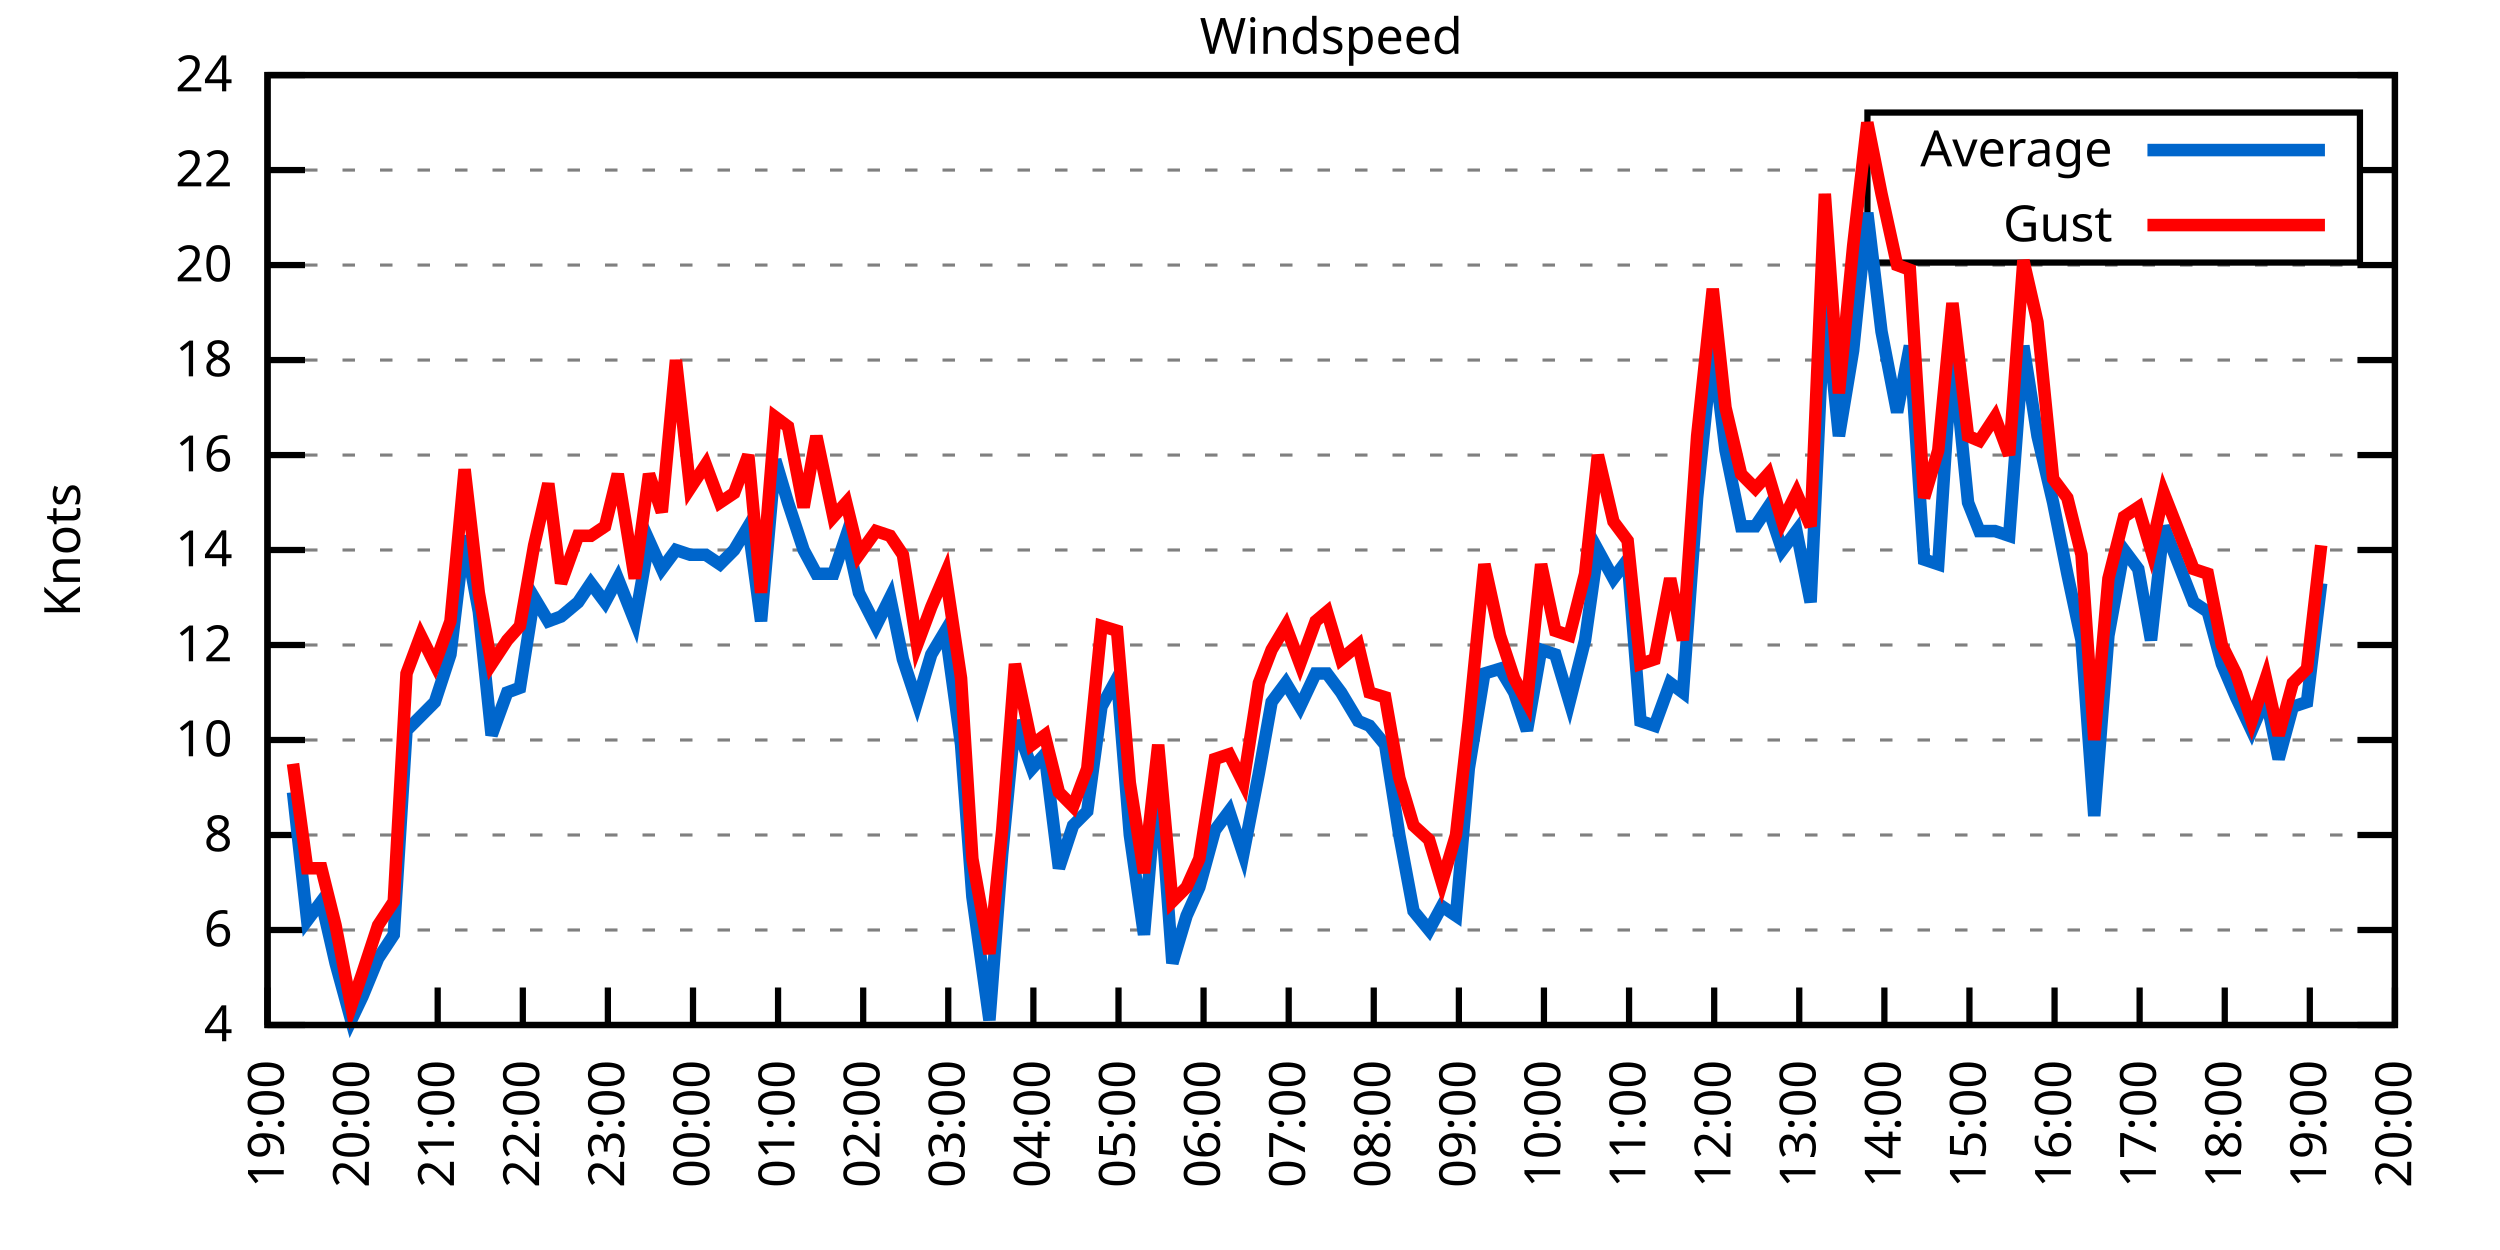
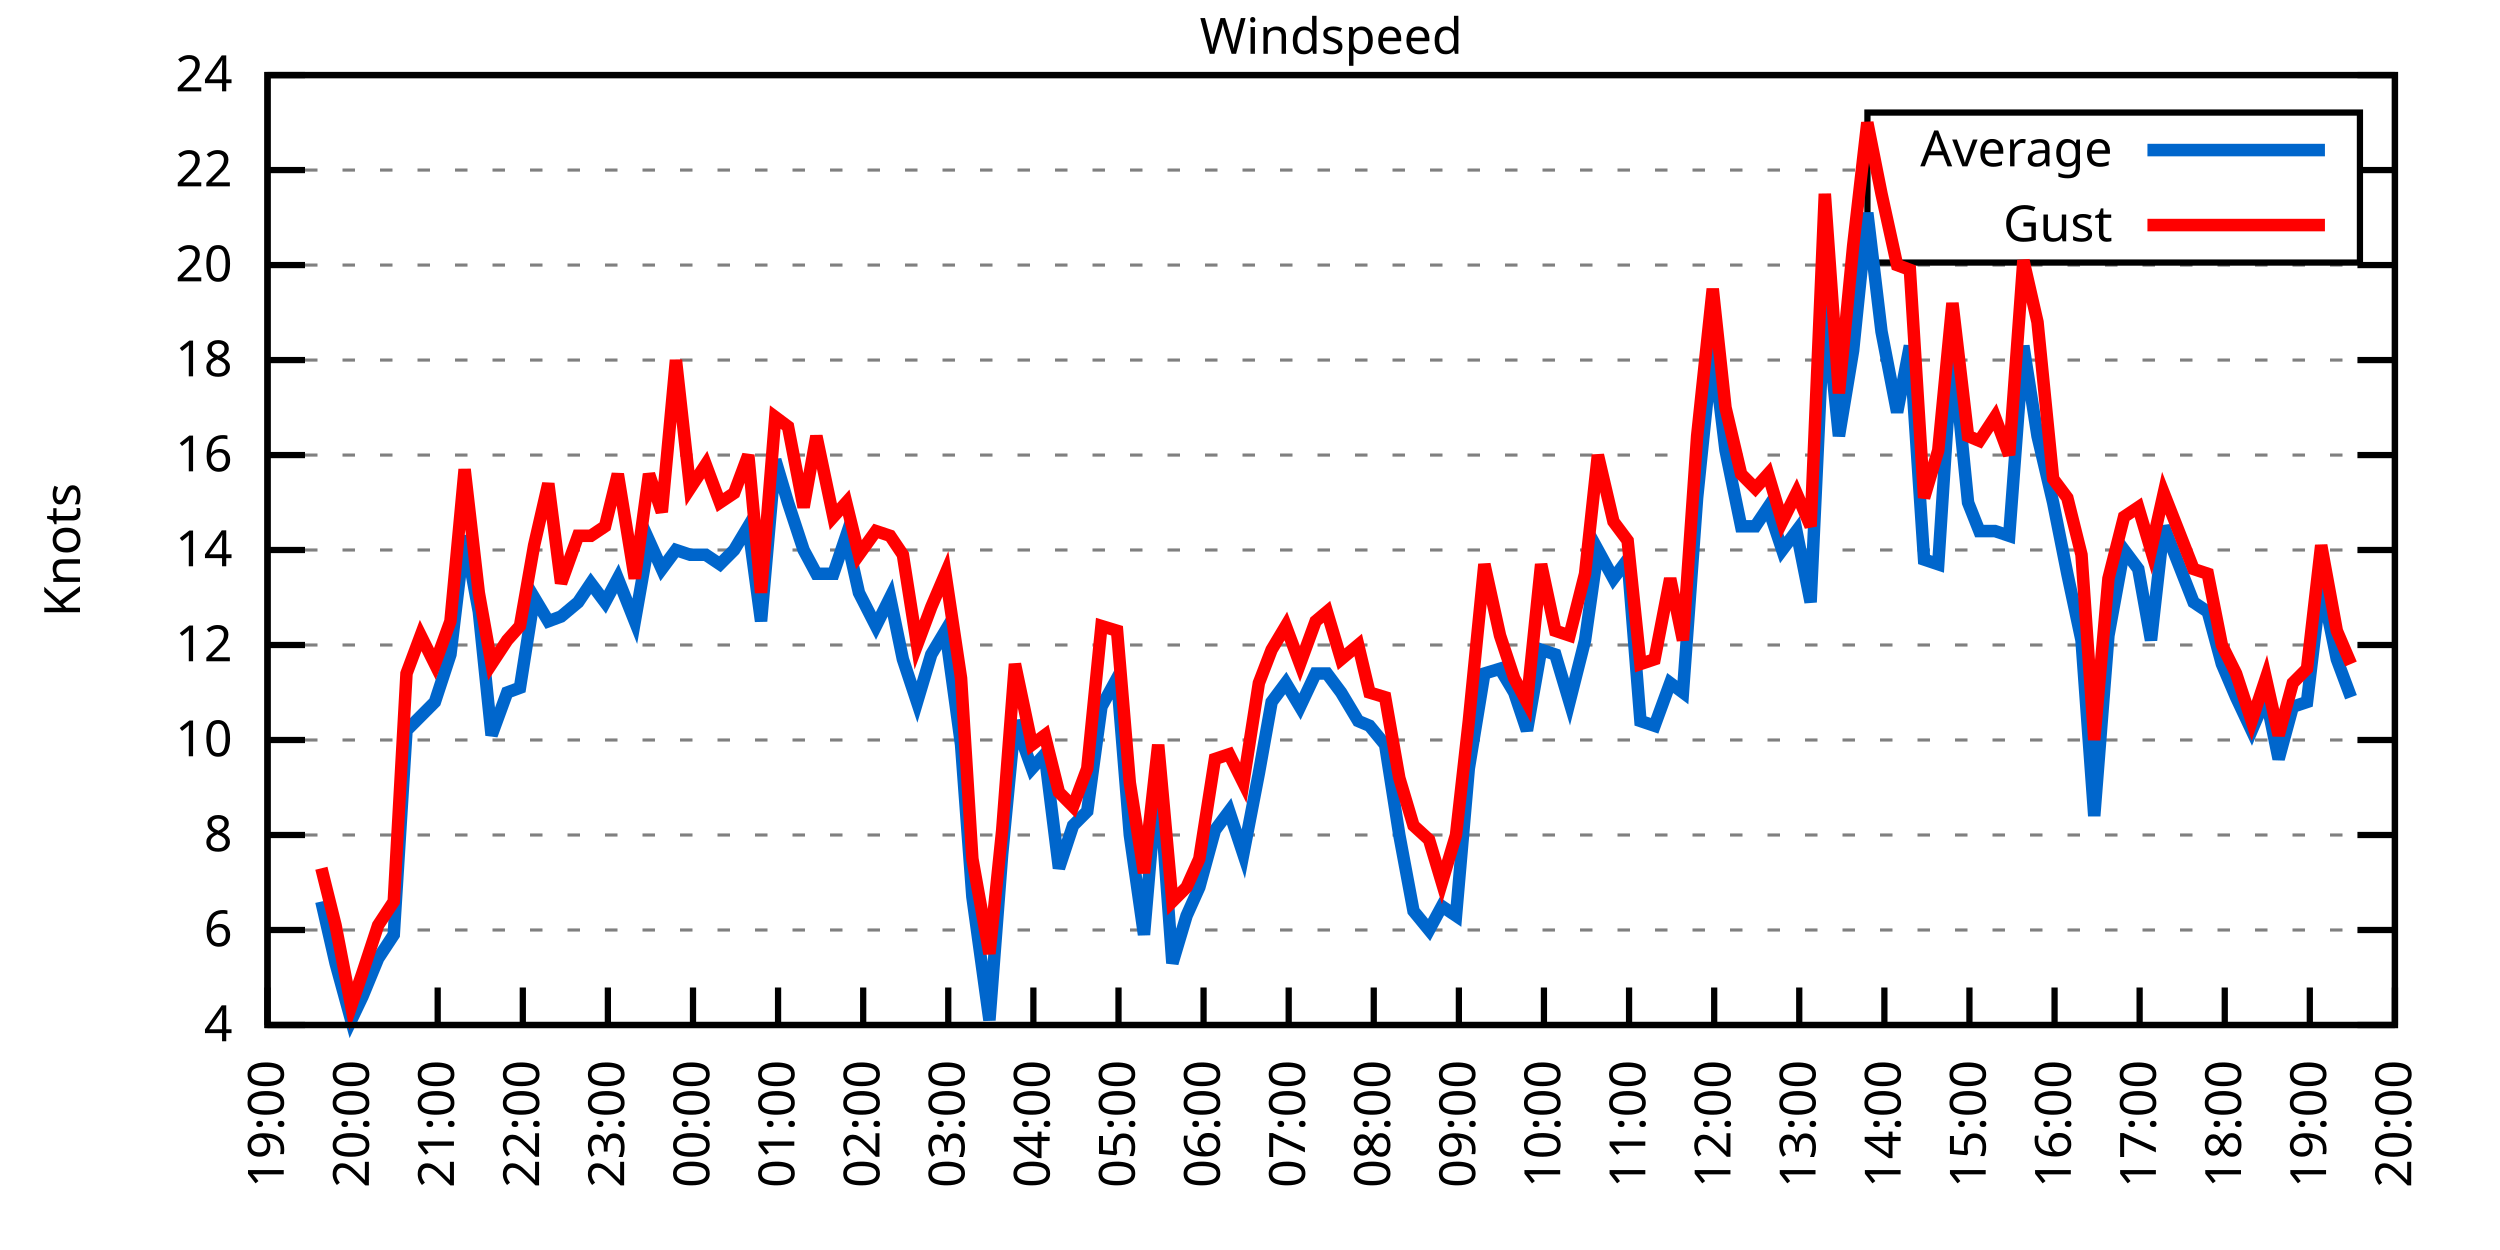
<svg xmlns="http://www.w3.org/2000/svg" xmlns:xlink="http://www.w3.org/1999/xlink" width="400" height="200" viewBox="0 0 400 200">
  <g id="gnuplot_canvas">
    <rect x="0" y="0" width="400" height="200" fill="none" />
    <defs>
      <circle id="gpDot" r="0.5" stroke-width="0.5" stroke="currentColor" />
      <path id="gpPt0" stroke-width="0.333" stroke="currentColor" d="M-1,0 h2 M0,-1 v2" />
      <path id="gpPt1" stroke-width="0.333" stroke="currentColor" d="M-1,-1 L1,1 M1,-1 L-1,1" />
      <path id="gpPt2" stroke-width="0.333" stroke="currentColor" d="M-1,0 L1,0 M0,-1 L0,1 M-1,-1 L1,1 M-1,1 L1,-1" />
      <rect id="gpPt3" stroke-width="0.333" stroke="currentColor" x="-1" y="-1" width="2" height="2" />
      <rect id="gpPt4" stroke-width="0.333" stroke="currentColor" fill="currentColor" x="-1" y="-1" width="2" height="2" />
      <circle id="gpPt5" stroke-width="0.333" stroke="currentColor" cx="0" cy="0" r="1" />
      <use xlink:href="#gpPt5" id="gpPt6" fill="currentColor" stroke="none" />
      <path id="gpPt7" stroke-width="0.333" stroke="currentColor" d="M0,-1.33 L-1.33,0.67 L1.33,0.67 z" />
      <use xlink:href="#gpPt7" id="gpPt8" fill="currentColor" stroke="none" />
      <use xlink:href="#gpPt7" id="gpPt9" stroke="currentColor" transform="rotate(180)" />
      <use xlink:href="#gpPt9" id="gpPt10" fill="currentColor" stroke="none" />
      <use xlink:href="#gpPt3" id="gpPt11" stroke="currentColor" transform="rotate(45)" />
      <use xlink:href="#gpPt11" id="gpPt12" fill="currentColor" stroke="none" />
      <path id="gpPt13" stroke-width="0.333" stroke="currentColor" d="M0,1.330 L1.265,0.411 L0.782,-1.067 L-0.782,-1.076 L-1.265,0.411 z" />
      <use xlink:href="#gpPt13" id="gpPt14" fill="currentColor" stroke="none" />
      <filter id="textbox" filterUnits="objectBoundingBox" x="0" y="0" height="1" width="1">
        <feFlood flood-color="white" flood-opacity="1" result="bgnd" />
        <feComposite in="SourceGraphic" in2="bgnd" operator="atop" />
      </filter>
      <filter id="greybox" filterUnits="objectBoundingBox" x="0" y="0" height="1" width="1">
        <feFlood flood-color="lightgrey" flood-opacity="1" result="grey" />
        <feComposite in="SourceGraphic" in2="grey" operator="atop" />
      </filter>
    </defs>
    <g fill="none" color="white" stroke="currentColor" stroke-width="1.00" stroke-linecap="butt" stroke-linejoin="miter">
</g>
    <g fill="none" color="black" stroke="currentColor" stroke-width="1.00" stroke-linecap="butt" stroke-linejoin="miter">
      <g stroke="none" shape-rendering="crispEdges">
        <polygon fill="rgb(255, 255, 255)" points="42.80,164.00 383.18,164.00 383.18,12.02 42.80,12.02 " />
      </g>
    </g>
    <g fill="none" color="black" stroke="currentColor" stroke-width="1.00" stroke-linecap="butt" stroke-linejoin="miter">
</g>
    <g fill="none" color="black" stroke="black" stroke-width="0.50" stroke-linecap="butt" stroke-linejoin="miter">
</g>
    <g fill="none" color="gray" stroke="currentColor" stroke-width="0.50" stroke-linecap="butt" stroke-linejoin="miter">
      <path stroke="gray" stroke-dasharray="2,4" class="gridline" d="M42.80,164.00 L383.19,164.00  " />
    </g>
    <g fill="none" color="gray" stroke="gray" stroke-width="1.00" stroke-linecap="butt" stroke-linejoin="miter">
</g>
    <g fill="none" color="black" stroke="currentColor" stroke-width="1.00" stroke-linecap="butt" stroke-linejoin="miter">
      <path stroke="black" d="M42.80,164.00 L48.80,164.00 M383.19,164.00 L377.19,164.00  " />
      <g transform="translate(37.20,166.60)" stroke="none" fill="black" font-family="Sans" font-size="8.00" text-anchor="end">
        <text>
          <tspan font-family="Sans"> 4</tspan>
        </text>
      </g>
    </g>
    <g fill="none" color="black" stroke="currentColor" stroke-width="1.00" stroke-linecap="butt" stroke-linejoin="miter">
</g>
    <g fill="none" color="black" stroke="black" stroke-width="0.50" stroke-linecap="butt" stroke-linejoin="miter">
</g>
    <g fill="none" color="gray" stroke="currentColor" stroke-width="0.50" stroke-linecap="butt" stroke-linejoin="miter">
      <path stroke="gray" stroke-dasharray="2,4" class="gridline" d="M42.80,148.80 L383.19,148.80  " />
    </g>
    <g fill="none" color="gray" stroke="gray" stroke-width="1.00" stroke-linecap="butt" stroke-linejoin="miter">
</g>
    <g fill="none" color="black" stroke="currentColor" stroke-width="1.00" stroke-linecap="butt" stroke-linejoin="miter">
      <path stroke="black" d="M42.80,148.80 L48.80,148.80 M383.19,148.80 L377.19,148.80  " />
      <g transform="translate(37.20,151.40)" stroke="none" fill="black" font-family="Sans" font-size="8.00" text-anchor="end">
        <text>
          <tspan font-family="Sans"> 6</tspan>
        </text>
      </g>
    </g>
    <g fill="none" color="black" stroke="currentColor" stroke-width="1.00" stroke-linecap="butt" stroke-linejoin="miter">
</g>
    <g fill="none" color="black" stroke="black" stroke-width="0.50" stroke-linecap="butt" stroke-linejoin="miter">
</g>
    <g fill="none" color="gray" stroke="currentColor" stroke-width="0.50" stroke-linecap="butt" stroke-linejoin="miter">
      <path stroke="gray" stroke-dasharray="2,4" class="gridline" d="M42.80,133.60 L383.19,133.60  " />
    </g>
    <g fill="none" color="gray" stroke="gray" stroke-width="1.00" stroke-linecap="butt" stroke-linejoin="miter">
</g>
    <g fill="none" color="black" stroke="currentColor" stroke-width="1.00" stroke-linecap="butt" stroke-linejoin="miter">
      <path stroke="black" d="M42.80,133.60 L48.80,133.60 M383.19,133.60 L377.19,133.60  " />
      <g transform="translate(37.20,136.20)" stroke="none" fill="black" font-family="Sans" font-size="8.00" text-anchor="end">
        <text>
          <tspan font-family="Sans"> 8</tspan>
        </text>
      </g>
    </g>
    <g fill="none" color="black" stroke="currentColor" stroke-width="1.00" stroke-linecap="butt" stroke-linejoin="miter">
</g>
    <g fill="none" color="black" stroke="black" stroke-width="0.50" stroke-linecap="butt" stroke-linejoin="miter">
</g>
    <g fill="none" color="gray" stroke="currentColor" stroke-width="0.50" stroke-linecap="butt" stroke-linejoin="miter">
      <path stroke="gray" stroke-dasharray="2,4" class="gridline" d="M42.80,118.40 L383.19,118.40  " />
    </g>
    <g fill="none" color="gray" stroke="gray" stroke-width="1.00" stroke-linecap="butt" stroke-linejoin="miter">
</g>
    <g fill="none" color="black" stroke="currentColor" stroke-width="1.00" stroke-linecap="butt" stroke-linejoin="miter">
      <path stroke="black" d="M42.80,118.40 L48.80,118.40 M383.19,118.40 L377.19,118.40  " />
      <g transform="translate(37.20,121.00)" stroke="none" fill="black" font-family="Sans" font-size="8.00" text-anchor="end">
        <text>
          <tspan font-family="Sans"> 10</tspan>
        </text>
      </g>
    </g>
    <g fill="none" color="black" stroke="currentColor" stroke-width="1.00" stroke-linecap="butt" stroke-linejoin="miter">
</g>
    <g fill="none" color="black" stroke="black" stroke-width="0.50" stroke-linecap="butt" stroke-linejoin="miter">
</g>
    <g fill="none" color="gray" stroke="currentColor" stroke-width="0.50" stroke-linecap="butt" stroke-linejoin="miter">
      <path stroke="gray" stroke-dasharray="2,4" class="gridline" d="M42.80,103.20 L383.19,103.20  " />
    </g>
    <g fill="none" color="gray" stroke="gray" stroke-width="1.00" stroke-linecap="butt" stroke-linejoin="miter">
</g>
    <g fill="none" color="black" stroke="currentColor" stroke-width="1.00" stroke-linecap="butt" stroke-linejoin="miter">
      <path stroke="black" d="M42.80,103.20 L48.80,103.20 M383.19,103.20 L377.19,103.20  " />
      <g transform="translate(37.20,105.80)" stroke="none" fill="black" font-family="Sans" font-size="8.00" text-anchor="end">
        <text>
          <tspan font-family="Sans"> 12</tspan>
        </text>
      </g>
    </g>
    <g fill="none" color="black" stroke="currentColor" stroke-width="1.00" stroke-linecap="butt" stroke-linejoin="miter">
</g>
    <g fill="none" color="black" stroke="black" stroke-width="0.50" stroke-linecap="butt" stroke-linejoin="miter">
</g>
    <g fill="none" color="gray" stroke="currentColor" stroke-width="0.50" stroke-linecap="butt" stroke-linejoin="miter">
      <path stroke="gray" stroke-dasharray="2,4" class="gridline" d="M42.80,88.00 L383.19,88.00  " />
    </g>
    <g fill="none" color="gray" stroke="gray" stroke-width="1.00" stroke-linecap="butt" stroke-linejoin="miter">
</g>
    <g fill="none" color="black" stroke="currentColor" stroke-width="1.00" stroke-linecap="butt" stroke-linejoin="miter">
      <path stroke="black" d="M42.80,88.00 L48.80,88.00 M383.19,88.00 L377.19,88.00  " />
      <g transform="translate(37.20,90.60)" stroke="none" fill="black" font-family="Sans" font-size="8.00" text-anchor="end">
        <text>
          <tspan font-family="Sans"> 14</tspan>
        </text>
      </g>
    </g>
    <g fill="none" color="black" stroke="currentColor" stroke-width="1.00" stroke-linecap="butt" stroke-linejoin="miter">
</g>
    <g fill="none" color="black" stroke="black" stroke-width="0.50" stroke-linecap="butt" stroke-linejoin="miter">
</g>
    <g fill="none" color="gray" stroke="currentColor" stroke-width="0.50" stroke-linecap="butt" stroke-linejoin="miter">
      <path stroke="gray" stroke-dasharray="2,4" class="gridline" d="M42.80,72.81 L383.19,72.81  " />
    </g>
    <g fill="none" color="gray" stroke="gray" stroke-width="1.00" stroke-linecap="butt" stroke-linejoin="miter">
</g>
    <g fill="none" color="black" stroke="currentColor" stroke-width="1.00" stroke-linecap="butt" stroke-linejoin="miter">
      <path stroke="black" d="M42.80,72.81 L48.80,72.81 M383.19,72.81 L377.19,72.81  " />
      <g transform="translate(37.20,75.41)" stroke="none" fill="black" font-family="Sans" font-size="8.00" text-anchor="end">
        <text>
          <tspan font-family="Sans"> 16</tspan>
        </text>
      </g>
    </g>
    <g fill="none" color="black" stroke="currentColor" stroke-width="1.00" stroke-linecap="butt" stroke-linejoin="miter">
</g>
    <g fill="none" color="black" stroke="black" stroke-width="0.50" stroke-linecap="butt" stroke-linejoin="miter">
</g>
    <g fill="none" color="gray" stroke="currentColor" stroke-width="0.50" stroke-linecap="butt" stroke-linejoin="miter">
      <path stroke="gray" stroke-dasharray="2,4" class="gridline" d="M42.80,57.61 L383.19,57.61  " />
    </g>
    <g fill="none" color="gray" stroke="gray" stroke-width="1.00" stroke-linecap="butt" stroke-linejoin="miter">
</g>
    <g fill="none" color="black" stroke="currentColor" stroke-width="1.00" stroke-linecap="butt" stroke-linejoin="miter">
      <path stroke="black" d="M42.80,57.61 L48.80,57.61 M383.19,57.61 L377.19,57.61  " />
      <g transform="translate(37.20,60.21)" stroke="none" fill="black" font-family="Sans" font-size="8.00" text-anchor="end">
        <text>
          <tspan font-family="Sans"> 18</tspan>
        </text>
      </g>
    </g>
    <g fill="none" color="black" stroke="currentColor" stroke-width="1.00" stroke-linecap="butt" stroke-linejoin="miter">
</g>
    <g fill="none" color="black" stroke="black" stroke-width="0.50" stroke-linecap="butt" stroke-linejoin="miter">
</g>
    <g fill="none" color="gray" stroke="currentColor" stroke-width="0.50" stroke-linecap="butt" stroke-linejoin="miter">
      <path stroke="gray" stroke-dasharray="2,4" class="gridline" d="M42.80,42.41 L383.19,42.41  " />
    </g>
    <g fill="none" color="gray" stroke="gray" stroke-width="1.00" stroke-linecap="butt" stroke-linejoin="miter">
</g>
    <g fill="none" color="black" stroke="currentColor" stroke-width="1.00" stroke-linecap="butt" stroke-linejoin="miter">
      <path stroke="black" d="M42.80,42.41 L48.80,42.41 M383.19,42.41 L377.19,42.41  " />
      <g transform="translate(37.20,45.01)" stroke="none" fill="black" font-family="Sans" font-size="8.00" text-anchor="end">
        <text>
          <tspan font-family="Sans"> 20</tspan>
        </text>
      </g>
    </g>
    <g fill="none" color="black" stroke="currentColor" stroke-width="1.00" stroke-linecap="butt" stroke-linejoin="miter">
</g>
    <g fill="none" color="black" stroke="black" stroke-width="0.50" stroke-linecap="butt" stroke-linejoin="miter">
</g>
    <g fill="none" color="gray" stroke="currentColor" stroke-width="0.50" stroke-linecap="butt" stroke-linejoin="miter">
      <path stroke="gray" stroke-dasharray="2,4" class="gridline" d="M42.80,27.21 L298.79,27.21 M377.59,27.21 L383.19,27.21  " />
    </g>
    <g fill="none" color="gray" stroke="gray" stroke-width="1.00" stroke-linecap="butt" stroke-linejoin="miter">
</g>
    <g fill="none" color="black" stroke="currentColor" stroke-width="1.00" stroke-linecap="butt" stroke-linejoin="miter">
      <path stroke="black" d="M42.80,27.21 L48.80,27.21 M383.19,27.21 L377.19,27.21  " />
      <g transform="translate(37.20,29.81)" stroke="none" fill="black" font-family="Sans" font-size="8.00" text-anchor="end">
        <text>
          <tspan font-family="Sans"> 22</tspan>
        </text>
      </g>
    </g>
    <g fill="none" color="black" stroke="currentColor" stroke-width="1.00" stroke-linecap="butt" stroke-linejoin="miter">
</g>
    <g fill="none" color="black" stroke="black" stroke-width="0.50" stroke-linecap="butt" stroke-linejoin="miter">
</g>
    <g fill="none" color="gray" stroke="currentColor" stroke-width="0.50" stroke-linecap="butt" stroke-linejoin="miter">
      <path stroke="gray" stroke-dasharray="2,4" class="gridline" d="M42.80,12.01 L383.19,12.01  " />
    </g>
    <g fill="none" color="gray" stroke="gray" stroke-width="1.00" stroke-linecap="butt" stroke-linejoin="miter">
</g>
    <g fill="none" color="black" stroke="currentColor" stroke-width="1.00" stroke-linecap="butt" stroke-linejoin="miter">
      <path stroke="black" d="M42.80,12.01 L48.80,12.01 M383.19,12.01 L377.19,12.01  " />
      <g transform="translate(37.20,14.61)" stroke="none" fill="black" font-family="Sans" font-size="8.00" text-anchor="end">
        <text>
          <tspan font-family="Sans"> 24</tspan>
        </text>
      </g>
    </g>
    <g fill="none" color="black" stroke="currentColor" stroke-width="1.00" stroke-linecap="butt" stroke-linejoin="miter">
      <path stroke="black" d="M42.80,164.00 L42.80,158.00  " />
      <g transform="translate(45.40,169.60) rotate(270.00)" stroke="none" fill="black" font-family="Sans" font-size="8.00" text-anchor="end">
        <text>
          <tspan font-family="Sans">19:00</tspan>
        </text>
      </g>
    </g>
    <g fill="none" color="black" stroke="currentColor" stroke-width="1.00" stroke-linecap="butt" stroke-linejoin="miter">
      <path stroke="black" d="M56.42,164.00 L56.42,158.00  " />
      <g transform="translate(59.02,169.60) rotate(270.00)" stroke="none" fill="black" font-family="Sans" font-size="8.00" text-anchor="end">
        <text>
          <tspan font-family="Sans">20:00</tspan>
        </text>
      </g>
    </g>
    <g fill="none" color="black" stroke="currentColor" stroke-width="1.00" stroke-linecap="butt" stroke-linejoin="miter">
      <path stroke="black" d="M70.03,164.00 L70.03,158.00  " />
      <g transform="translate(72.63,169.60) rotate(270.00)" stroke="none" fill="black" font-family="Sans" font-size="8.00" text-anchor="end">
        <text>
          <tspan font-family="Sans">21:00</tspan>
        </text>
      </g>
    </g>
    <g fill="none" color="black" stroke="currentColor" stroke-width="1.00" stroke-linecap="butt" stroke-linejoin="miter">
      <path stroke="black" d="M83.65,164.00 L83.65,158.00  " />
      <g transform="translate(86.25,169.60) rotate(270.00)" stroke="none" fill="black" font-family="Sans" font-size="8.00" text-anchor="end">
        <text>
          <tspan font-family="Sans">22:00</tspan>
        </text>
      </g>
    </g>
    <g fill="none" color="black" stroke="currentColor" stroke-width="1.00" stroke-linecap="butt" stroke-linejoin="miter">
      <path stroke="black" d="M97.26,164.00 L97.26,158.00  " />
      <g transform="translate(99.86,169.60) rotate(270.00)" stroke="none" fill="black" font-family="Sans" font-size="8.00" text-anchor="end">
        <text>
          <tspan font-family="Sans">23:00</tspan>
        </text>
      </g>
    </g>
    <g fill="none" color="black" stroke="currentColor" stroke-width="1.00" stroke-linecap="butt" stroke-linejoin="miter">
      <path stroke="black" d="M110.88,164.00 L110.88,158.00  " />
      <g transform="translate(113.48,169.60) rotate(270.00)" stroke="none" fill="black" font-family="Sans" font-size="8.00" text-anchor="end">
        <text>
          <tspan font-family="Sans">00:00</tspan>
        </text>
      </g>
    </g>
    <g fill="none" color="black" stroke="currentColor" stroke-width="1.00" stroke-linecap="butt" stroke-linejoin="miter">
      <path stroke="black" d="M124.49,164.00 L124.49,158.00  " />
      <g transform="translate(127.09,169.60) rotate(270.00)" stroke="none" fill="black" font-family="Sans" font-size="8.00" text-anchor="end">
        <text>
          <tspan font-family="Sans">01:00</tspan>
        </text>
      </g>
    </g>
    <g fill="none" color="black" stroke="currentColor" stroke-width="1.00" stroke-linecap="butt" stroke-linejoin="miter">
      <path stroke="black" d="M138.11,164.00 L138.11,158.00  " />
      <g transform="translate(140.71,169.60) rotate(270.00)" stroke="none" fill="black" font-family="Sans" font-size="8.00" text-anchor="end">
        <text>
          <tspan font-family="Sans">02:00</tspan>
        </text>
      </g>
    </g>
    <g fill="none" color="black" stroke="currentColor" stroke-width="1.00" stroke-linecap="butt" stroke-linejoin="miter">
      <path stroke="black" d="M151.72,164.00 L151.72,158.00  " />
      <g transform="translate(154.32,169.60) rotate(270.00)" stroke="none" fill="black" font-family="Sans" font-size="8.00" text-anchor="end">
        <text>
          <tspan font-family="Sans">03:00</tspan>
        </text>
      </g>
    </g>
    <g fill="none" color="black" stroke="currentColor" stroke-width="1.00" stroke-linecap="butt" stroke-linejoin="miter">
      <path stroke="black" d="M165.34,164.00 L165.34,158.00  " />
      <g transform="translate(167.94,169.60) rotate(270.00)" stroke="none" fill="black" font-family="Sans" font-size="8.00" text-anchor="end">
        <text>
          <tspan font-family="Sans">04:00</tspan>
        </text>
      </g>
    </g>
    <g fill="none" color="black" stroke="currentColor" stroke-width="1.00" stroke-linecap="butt" stroke-linejoin="miter">
      <path stroke="black" d="M178.96,164.00 L178.96,158.00  " />
      <g transform="translate(181.56,169.60) rotate(270.00)" stroke="none" fill="black" font-family="Sans" font-size="8.00" text-anchor="end">
        <text>
          <tspan font-family="Sans">05:00</tspan>
        </text>
      </g>
    </g>
    <g fill="none" color="black" stroke="currentColor" stroke-width="1.00" stroke-linecap="butt" stroke-linejoin="miter">
      <path stroke="black" d="M192.57,164.00 L192.57,158.00  " />
      <g transform="translate(195.17,169.60) rotate(270.00)" stroke="none" fill="black" font-family="Sans" font-size="8.00" text-anchor="end">
        <text>
          <tspan font-family="Sans">06:00</tspan>
        </text>
      </g>
    </g>
    <g fill="none" color="black" stroke="currentColor" stroke-width="1.00" stroke-linecap="butt" stroke-linejoin="miter">
      <path stroke="black" d="M206.19,164.00 L206.19,158.00  " />
      <g transform="translate(208.79,169.60) rotate(270.00)" stroke="none" fill="black" font-family="Sans" font-size="8.00" text-anchor="end">
        <text>
          <tspan font-family="Sans">07:00</tspan>
        </text>
      </g>
    </g>
    <g fill="none" color="black" stroke="currentColor" stroke-width="1.00" stroke-linecap="butt" stroke-linejoin="miter">
      <path stroke="black" d="M219.80,164.00 L219.80,158.00  " />
      <g transform="translate(222.40,169.60) rotate(270.00)" stroke="none" fill="black" font-family="Sans" font-size="8.00" text-anchor="end">
        <text>
          <tspan font-family="Sans">08:00</tspan>
        </text>
      </g>
    </g>
    <g fill="none" color="black" stroke="currentColor" stroke-width="1.00" stroke-linecap="butt" stroke-linejoin="miter">
      <path stroke="black" d="M233.42,164.00 L233.42,158.00  " />
      <g transform="translate(236.02,169.60) rotate(270.00)" stroke="none" fill="black" font-family="Sans" font-size="8.00" text-anchor="end">
        <text>
          <tspan font-family="Sans">09:00</tspan>
        </text>
      </g>
    </g>
    <g fill="none" color="black" stroke="currentColor" stroke-width="1.00" stroke-linecap="butt" stroke-linejoin="miter">
      <path stroke="black" d="M247.03,164.00 L247.03,158.00  " />
      <g transform="translate(249.63,169.60) rotate(270.00)" stroke="none" fill="black" font-family="Sans" font-size="8.00" text-anchor="end">
        <text>
          <tspan font-family="Sans">10:00</tspan>
        </text>
      </g>
    </g>
    <g fill="none" color="black" stroke="currentColor" stroke-width="1.00" stroke-linecap="butt" stroke-linejoin="miter">
      <path stroke="black" d="M260.65,164.00 L260.65,158.00  " />
      <g transform="translate(263.25,169.60) rotate(270.00)" stroke="none" fill="black" font-family="Sans" font-size="8.00" text-anchor="end">
        <text>
          <tspan font-family="Sans">11:00</tspan>
        </text>
      </g>
    </g>
    <g fill="none" color="black" stroke="currentColor" stroke-width="1.00" stroke-linecap="butt" stroke-linejoin="miter">
      <path stroke="black" d="M274.27,164.00 L274.27,158.00  " />
      <g transform="translate(276.87,169.60) rotate(270.00)" stroke="none" fill="black" font-family="Sans" font-size="8.00" text-anchor="end">
        <text>
          <tspan font-family="Sans">12:00</tspan>
        </text>
      </g>
    </g>
    <g fill="none" color="black" stroke="currentColor" stroke-width="1.00" stroke-linecap="butt" stroke-linejoin="miter">
      <path stroke="black" d="M287.88,164.00 L287.88,158.00  " />
      <g transform="translate(290.48,169.60) rotate(270.00)" stroke="none" fill="black" font-family="Sans" font-size="8.00" text-anchor="end">
        <text>
          <tspan font-family="Sans">13:00</tspan>
        </text>
      </g>
    </g>
    <g fill="none" color="black" stroke="currentColor" stroke-width="1.00" stroke-linecap="butt" stroke-linejoin="miter">
      <path stroke="black" d="M301.50,164.00 L301.50,158.00  " />
      <g transform="translate(304.10,169.60) rotate(270.00)" stroke="none" fill="black" font-family="Sans" font-size="8.00" text-anchor="end">
        <text>
          <tspan font-family="Sans">14:00</tspan>
        </text>
      </g>
    </g>
    <g fill="none" color="black" stroke="currentColor" stroke-width="1.00" stroke-linecap="butt" stroke-linejoin="miter">
      <path stroke="black" d="M315.11,164.00 L315.11,158.00  " />
      <g transform="translate(317.71,169.60) rotate(270.00)" stroke="none" fill="black" font-family="Sans" font-size="8.00" text-anchor="end">
        <text>
          <tspan font-family="Sans">15:00</tspan>
        </text>
      </g>
    </g>
    <g fill="none" color="black" stroke="currentColor" stroke-width="1.00" stroke-linecap="butt" stroke-linejoin="miter">
      <path stroke="black" d="M328.73,164.00 L328.73,158.00  " />
      <g transform="translate(331.33,169.60) rotate(270.00)" stroke="none" fill="black" font-family="Sans" font-size="8.00" text-anchor="end">
        <text>
          <tspan font-family="Sans">16:00</tspan>
        </text>
      </g>
    </g>
    <g fill="none" color="black" stroke="currentColor" stroke-width="1.00" stroke-linecap="butt" stroke-linejoin="miter">
      <path stroke="black" d="M342.34,164.00 L342.34,158.00  " />
      <g transform="translate(344.94,169.60) rotate(270.00)" stroke="none" fill="black" font-family="Sans" font-size="8.00" text-anchor="end">
        <text>
          <tspan font-family="Sans">17:00</tspan>
        </text>
      </g>
    </g>
    <g fill="none" color="black" stroke="currentColor" stroke-width="1.00" stroke-linecap="butt" stroke-linejoin="miter">
      <path stroke="black" d="M355.96,164.00 L355.96,158.00  " />
      <g transform="translate(358.56,169.60) rotate(270.00)" stroke="none" fill="black" font-family="Sans" font-size="8.00" text-anchor="end">
        <text>
          <tspan font-family="Sans">18:00</tspan>
        </text>
      </g>
    </g>
    <g fill="none" color="black" stroke="currentColor" stroke-width="1.00" stroke-linecap="butt" stroke-linejoin="miter">
      <path stroke="black" d="M369.57,164.00 L369.57,158.00  " />
      <g transform="translate(372.17,169.60) rotate(270.00)" stroke="none" fill="black" font-family="Sans" font-size="8.00" text-anchor="end">
        <text>
          <tspan font-family="Sans">19:00</tspan>
        </text>
      </g>
    </g>
    <g fill="none" color="black" stroke="currentColor" stroke-width="1.00" stroke-linecap="butt" stroke-linejoin="miter">
      <path stroke="black" d="M383.19,164.00 L383.19,158.00  " />
      <g transform="translate(385.79,169.60) rotate(270.00)" stroke="none" fill="black" font-family="Sans" font-size="8.00" text-anchor="end">
        <text>
          <tspan font-family="Sans">20:00</tspan>
        </text>
      </g>
    </g>
    <g fill="none" color="black" stroke="currentColor" stroke-width="1.00" stroke-linecap="butt" stroke-linejoin="miter">
</g>
    <g fill="none" color="black" stroke="currentColor" stroke-width="1.00" stroke-linecap="butt" stroke-linejoin="miter">
      <path stroke="black" d="M42.80,12.01 L42.80,164.00 L383.19,164.00 L383.19,12.01 L42.80,12.01 Z  " />
    </g>
    <g fill="none" color="black" stroke="currentColor" stroke-width="1.00" stroke-linecap="butt" stroke-linejoin="miter">
</g>
    <g fill="none" color="black" stroke="currentColor" stroke-width="1.00" stroke-linecap="butt" stroke-linejoin="miter">
      <path stroke="black" d="M298.79,42.01 L298.79,18.01 L377.59,18.01 L377.59,42.01 L298.79,42.01 Z  " />
    </g>
    <g id="Windspeed_plot_1">
      <g fill="none" color="white" stroke="black" stroke-width="2.00" stroke-linecap="butt" stroke-linejoin="miter">
</g>
      <g fill="none" color="black" stroke="currentColor" stroke-width="2.00" stroke-linecap="butt" stroke-linejoin="miter">
        <g transform="translate(337.99,26.61)" stroke="none" fill="black" font-family="Sans" font-size="8.00" text-anchor="end">
          <text>
            <tspan font-family="Sans">Average</tspan>
          </text>
        </g>
      </g>
      <g fill="none" color="black" stroke="currentColor" stroke-width="2.00" stroke-linecap="butt" stroke-linejoin="miter">
-         <path stroke="rgb(  0, 102, 204)" d="M343.59,24.01 L371.99,24.01 M46.88,126.76 L49.15,147.28 L51.42,144.24 L53.69,154.12 L56.19,163.24 L58.00,159.44   L60.50,153.36 L63.00,149.56 L65.04,116.88 L67.31,114.60 L69.58,112.32 L72.07,104.72 L74.34,85.73 L76.61,97.88   L78.65,117.64 L81.15,110.80 L83.19,110.04 L85.46,95.60 L87.73,99.40 L89.77,98.64 L92.50,96.36 L94.54,93.32   L96.81,96.36 L98.85,92.56 L101.57,99.40 L103.84,86.49 L105.89,91.04 L108.15,88.00 L110.42,88.76 L112.92,88.76   L115.19,90.28 L117.46,88.00 L119.73,84.21 L121.77,99.40 L124.04,73.57 L126.08,80.41 L128.58,88.00 L130.62,91.80   L133.34,91.80 L135.39,85.73 L137.43,94.84 L140.15,100.16 L142.42,95.60 L144.46,105.48 L146.73,112.32 L149.00,104.72   L151.27,100.92 L153.77,119.16 L155.58,143.48 L158.31,163.24 L160.35,136.64 L162.39,115.36 L165.11,122.96 L167.16,120.68   L169.43,138.92 L171.69,132.08 L173.96,129.80 L176.23,113.08 L178.73,108.52 L180.77,133.60 L183.04,149.56 L185.31,122.96   L187.58,154.12 L189.85,146.52 L191.89,141.96 L194.39,132.84 L196.66,129.80 L198.93,136.64 L201.42,123.72 L203.46,112.32   L205.73,109.28 L208.00,113.08 L210.50,107.76 L212.31,107.76 L214.58,110.80 L217.31,115.36 L219.12,116.12 L221.62,119.16   L223.89,133.60 L226.16,145.76 L228.65,148.80 L230.70,145.00 L232.96,146.52 L235.01,122.96 L237.50,107.76 L240.00,107.00   L242.27,110.80 L244.31,116.88 L246.58,103.96 L248.85,104.72 L251.12,112.32 L253.61,102.44 L255.66,88.00 L258.15,92.56   L260.42,89.52 L262.47,115.36 L264.73,116.12 L267.23,109.28 L269.27,110.80 L271.54,79.65 L274.04,55.33 L276.08,72.05   L278.58,84.21 L280.85,84.21 L282.89,81.17 L285.16,88.00 L287.43,84.97 L289.70,96.36 L291.97,47.73 L294.23,69.77   L296.50,56.09 L298.77,34.05 L301.04,53.05 L303.54,65.97 L305.58,55.33 L307.85,89.52 L310.12,90.28 L312.39,55.33   L314.89,80.41 L316.70,84.97 L319.20,84.97 L321.47,85.73 L323.74,55.33 L326.00,69.77 L328.50,80.41 L330.77,91.80   L333.04,102.44 L335.08,130.56 L337.35,101.68 L339.85,88.00 L342.12,91.04 L344.16,102.44 L346.20,84.21 L350.97,96.36   L353.24,97.88 L355.50,106.24 L357.77,111.56 L360.27,116.88 L362.54,111.56 L364.58,121.44 L366.85,113.08 L369.12,112.32   L371.39,93.32  " />
+         <path stroke="rgb(  0, 102, 204)" d="M343.59,24.01 L371.99,24.01 M51.42,144.24 L53.69,154.12 L56.19,163.24 L58.00,159.44 L60.50,153.36 L63.00,149.56   L65.04,116.88 L67.31,114.60 L69.58,112.32 L72.07,104.72 L74.34,85.73 L76.61,97.88 L78.65,117.64 L81.15,110.80   L83.19,110.04 L85.46,95.60 L87.73,99.40 L89.77,98.64 L92.50,96.36 L94.54,93.32 L96.81,96.36 L98.85,92.56   L101.57,99.40 L103.84,86.49 L105.89,91.04 L108.15,88.00 L110.42,88.76 L112.92,88.76 L115.19,90.28 L117.46,88.00   L119.73,84.21 L121.77,99.40 L124.04,73.57 L126.08,80.41 L128.58,88.00 L130.62,91.80 L133.34,91.80 L135.39,85.73   L137.43,94.84 L140.15,100.16 L142.42,95.60 L144.46,105.48 L146.73,112.32 L149.00,104.72 L151.27,100.92 L153.77,119.16   L155.58,143.48 L158.31,163.24 L160.35,136.64 L162.39,115.36 L165.11,122.96 L167.16,120.68 L169.43,138.92 L171.69,132.08   L173.96,129.80 L176.23,113.08 L178.73,108.52 L180.77,133.60 L183.04,149.56 L185.31,122.96 L187.58,154.12 L189.85,146.52   L191.89,141.96 L194.39,132.84 L196.66,129.80 L198.93,136.64 L201.42,123.72 L203.46,112.32 L205.73,109.28 L208.00,113.08   L210.50,107.76 L212.31,107.76 L214.58,110.80 L217.31,115.36 L219.12,116.12 L221.62,119.16 L223.89,133.60 L226.16,145.76   L228.65,148.80 L230.70,145.00 L232.96,146.52 L235.01,122.96 L237.50,107.76 L240.00,107.00 L242.27,110.80 L244.31,116.88   L246.58,103.96 L248.85,104.72 L251.12,112.32 L253.61,102.44 L255.66,88.00 L258.15,92.56 L260.42,89.52 L262.47,115.36   L264.73,116.12 L267.23,109.28 L269.27,110.80 L271.54,79.65 L274.04,55.33 L276.08,72.05 L278.58,84.21 L280.85,84.21   L282.89,81.17 L285.16,88.00 L287.43,84.97 L289.70,96.36 L291.97,47.73 L294.23,69.77 L296.50,56.09 L298.77,34.05   L301.04,53.05 L303.54,65.97 L305.58,55.33 L307.85,89.52 L310.12,90.28 L312.39,55.33 L314.89,80.41 L316.70,84.97   L319.20,84.97 L321.47,85.73 L323.74,55.33 L326.00,69.77 L328.50,80.41 L330.77,91.80 L333.04,102.44 L335.08,130.56   L337.35,101.68 L339.85,88.00 L342.12,91.04 L344.16,102.44 L346.20,84.21 L350.97,96.36 L353.24,97.88 L355.50,106.24   L357.77,111.56 L360.27,116.88 L362.54,111.56 L364.58,121.44 L366.85,113.08 L369.12,112.32 L371.39,93.32 L373.89,105.48   L376.16,111.56  " />
      </g>
    </g>
    <g id="Windspeed_plot_2">
      <g fill="none" color="black" stroke="currentColor" stroke-width="2.00" stroke-linecap="butt" stroke-linejoin="miter">
        <g transform="translate(337.99,38.61)" stroke="none" fill="black" font-family="Sans" font-size="8.00" text-anchor="end">
          <text>
            <tspan font-family="Sans">Gust</tspan>
          </text>
        </g>
      </g>
      <g fill="none" color="black" stroke="currentColor" stroke-width="2.00" stroke-linecap="butt" stroke-linejoin="miter">
-         <path stroke="rgb(255,   0,   0)" d="M343.59,36.01 L371.99,36.01 M46.88,122.20 L49.15,138.92 L51.42,138.92 L53.69,148.04 L56.19,160.96 L58.00,155.64   L60.50,148.04 L63.00,144.24 L65.04,107.76 L67.31,101.68 L69.58,106.24 L72.07,99.40 L74.34,75.09 L76.61,94.84   L78.65,106.24 L81.15,102.44 L83.19,100.16 L85.46,87.25 L87.73,77.37 L89.77,93.32 L92.50,85.73 L94.54,85.73   L96.81,84.21 L98.85,75.85 L101.57,92.56 L103.84,75.85 L105.89,81.93 L108.15,57.61 L110.42,78.13 L112.92,74.33   L115.19,80.41 L117.46,78.89 L119.73,72.81 L121.77,94.84 L124.04,66.73 L126.08,68.25 L128.58,81.17 L130.62,69.77   L133.34,82.69 L135.39,80.41 L137.43,88.76 L140.15,84.97 L142.42,85.73 L144.46,88.76 L146.73,103.20 L149.00,97.12   L151.27,91.80 L153.77,108.52 L155.58,137.40 L158.31,152.60 L160.35,132.84 L162.39,106.24 L165.11,119.16 L167.16,117.64   L169.43,126.76 L171.69,129.04 L173.96,122.96 L176.23,100.16 L178.73,100.92 L180.77,125.24 L183.04,139.68 L185.31,119.16   L187.58,144.24 L189.85,141.96 L191.89,137.40 L194.39,121.44 L196.66,120.68 L198.93,125.24 L201.42,109.28 L203.46,103.96   L205.73,100.16 L208.00,106.24 L210.50,99.40 L212.31,97.88 L214.58,105.48 L217.31,103.20 L219.12,110.80 L221.62,111.56   L223.89,124.48 L226.16,132.08 L228.65,134.36 L230.70,141.20 L232.96,133.60 L235.01,115.36 L237.50,90.28 L240.00,101.68   L242.27,108.52 L244.31,112.32 L246.58,90.28 L248.85,100.92 L251.12,101.68 L253.61,91.80 L255.66,72.81 L258.15,83.45   L260.42,86.49 L262.47,106.24 L264.73,105.48 L267.23,92.56 L269.27,102.44 L271.54,69.77 L274.04,46.21 L276.08,65.21   L278.58,75.85 L280.85,78.13 L282.89,75.85 L285.16,83.45 L287.43,78.89 L289.70,84.21 L291.97,31.01 L294.23,62.93   L296.50,39.37 L298.77,19.61 L301.04,31.01 L303.54,42.41 L305.58,43.17 L307.85,79.65 L310.12,72.05 L312.39,48.49   L314.89,69.77 L316.70,70.53 L319.20,66.73 L321.47,72.81 L323.74,41.65 L326.00,51.53 L328.50,76.61 L330.77,79.65   L333.04,88.76 L335.08,118.40 L337.35,92.56 L339.85,82.69 L342.12,81.17 L344.16,88.00 L346.20,78.89 L350.97,91.04   L353.24,91.80 L355.50,103.20 L357.77,107.76 L360.27,115.36 L362.54,108.52 L364.58,117.64 L366.85,109.28 L369.12,107.00   L371.39,87.25  " />
+         <path stroke="rgb(255,   0,   0)" d="M343.59,36.01 L371.99,36.01 M51.42,138.92 L53.69,148.04 L56.19,160.96 L58.00,155.64 L60.50,148.04 L63.00,144.24   L65.04,107.76 L67.31,101.68 L69.58,106.24 L72.07,99.40 L74.34,75.09 L76.61,94.84 L78.65,106.24 L81.15,102.44   L83.19,100.16 L85.46,87.25 L87.73,77.37 L89.77,93.32 L92.50,85.73 L94.54,85.73 L96.81,84.21 L98.85,75.85   L101.57,92.56 L103.84,75.85 L105.89,81.93 L108.15,57.61 L110.42,78.13 L112.92,74.33 L115.19,80.41 L117.46,78.89   L119.73,72.81 L121.77,94.84 L124.04,66.73 L126.08,68.25 L128.58,81.17 L130.62,69.77 L133.34,82.69 L135.39,80.41   L137.43,88.76 L140.15,84.97 L142.42,85.73 L144.46,88.76 L146.73,103.20 L149.00,97.12 L151.27,91.80 L153.77,108.52   L155.58,137.40 L158.31,152.60 L160.35,132.84 L162.39,106.24 L165.11,119.16 L167.16,117.64 L169.43,126.76 L171.69,129.04   L173.96,122.96 L176.23,100.16 L178.73,100.92 L180.77,125.24 L183.04,139.68 L185.31,119.16 L187.58,144.24 L189.85,141.96   L191.89,137.40 L194.39,121.44 L196.66,120.68 L198.93,125.24 L201.42,109.28 L203.46,103.96 L205.73,100.16 L208.00,106.24   L210.50,99.40 L212.31,97.88 L214.58,105.48 L217.31,103.20 L219.12,110.80 L221.62,111.56 L223.89,124.48 L226.16,132.08   L228.65,134.36 L230.70,141.20 L232.96,133.60 L235.01,115.36 L237.50,90.28 L240.00,101.68 L242.27,108.52 L244.31,112.32   L246.58,90.28 L248.85,100.92 L251.12,101.68 L253.61,91.80 L255.66,72.81 L258.15,83.45 L260.42,86.49 L262.47,106.24   L264.73,105.48 L267.23,92.56 L269.27,102.44 L271.54,69.77 L274.04,46.21 L276.08,65.21 L278.58,75.85 L280.85,78.13   L282.89,75.85 L285.16,83.45 L287.43,78.89 L289.70,84.21 L291.97,31.01 L294.23,62.93 L296.50,39.37 L298.77,19.61   L301.04,31.01 L303.54,42.41 L305.58,43.17 L307.85,79.65 L310.12,72.05 L312.39,48.49 L314.89,69.77 L316.70,70.53   L319.20,66.73 L321.47,72.81 L323.74,41.65 L326.00,51.53 L328.50,76.61 L330.77,79.65 L333.04,88.76 L335.08,118.40   L337.35,92.56 L339.85,82.69 L342.12,81.17 L344.16,88.00 L346.20,78.89 L350.97,91.04 L353.24,91.80 L355.50,103.20   L357.77,107.76 L360.27,115.36 L362.54,108.52 L364.58,117.64 L366.85,109.28 L369.12,107.00 L371.39,87.25 L373.89,100.92   L376.16,106.24  " />
      </g>
    </g>
    <g fill="none" color="black" stroke="currentColor" stroke-width="2.00" stroke-linecap="butt" stroke-linejoin="miter">
</g>
    <g fill="none" color="black" stroke="black" stroke-width="1.00" stroke-linecap="butt" stroke-linejoin="miter">
</g>
    <g fill="none" color="black" stroke="currentColor" stroke-width="1.00" stroke-linecap="butt" stroke-linejoin="miter">
      <path stroke="black" d="M42.80,12.01 L42.80,164.00 L383.19,164.00 L383.19,12.01 L42.80,12.01 Z  " />
      <g transform="translate(12.80,88.01) rotate(270.00)" stroke="none" fill="black" font-family="Sans" font-size="8.00" text-anchor="middle">
        <text>
          <tspan font-family="Sans">Knots</tspan>
        </text>
      </g>
    </g>
    <g fill="none" color="black" stroke="currentColor" stroke-width="1.00" stroke-linecap="butt" stroke-linejoin="miter">
</g>
    <g fill="none" color="black" stroke="currentColor" stroke-width="1.00" stroke-linecap="butt" stroke-linejoin="miter">
      <g transform="translate(212.99,8.61)" stroke="none" fill="black" font-family="Sans" font-size="8.00" text-anchor="middle">
        <text>
          <tspan font-family="Sans">Windspeed</tspan>
        </text>
      </g>
    </g>
    <g fill="none" color="black" stroke="currentColor" stroke-width="1.00" stroke-linecap="butt" stroke-linejoin="miter">
</g>
  </g>
</svg>
